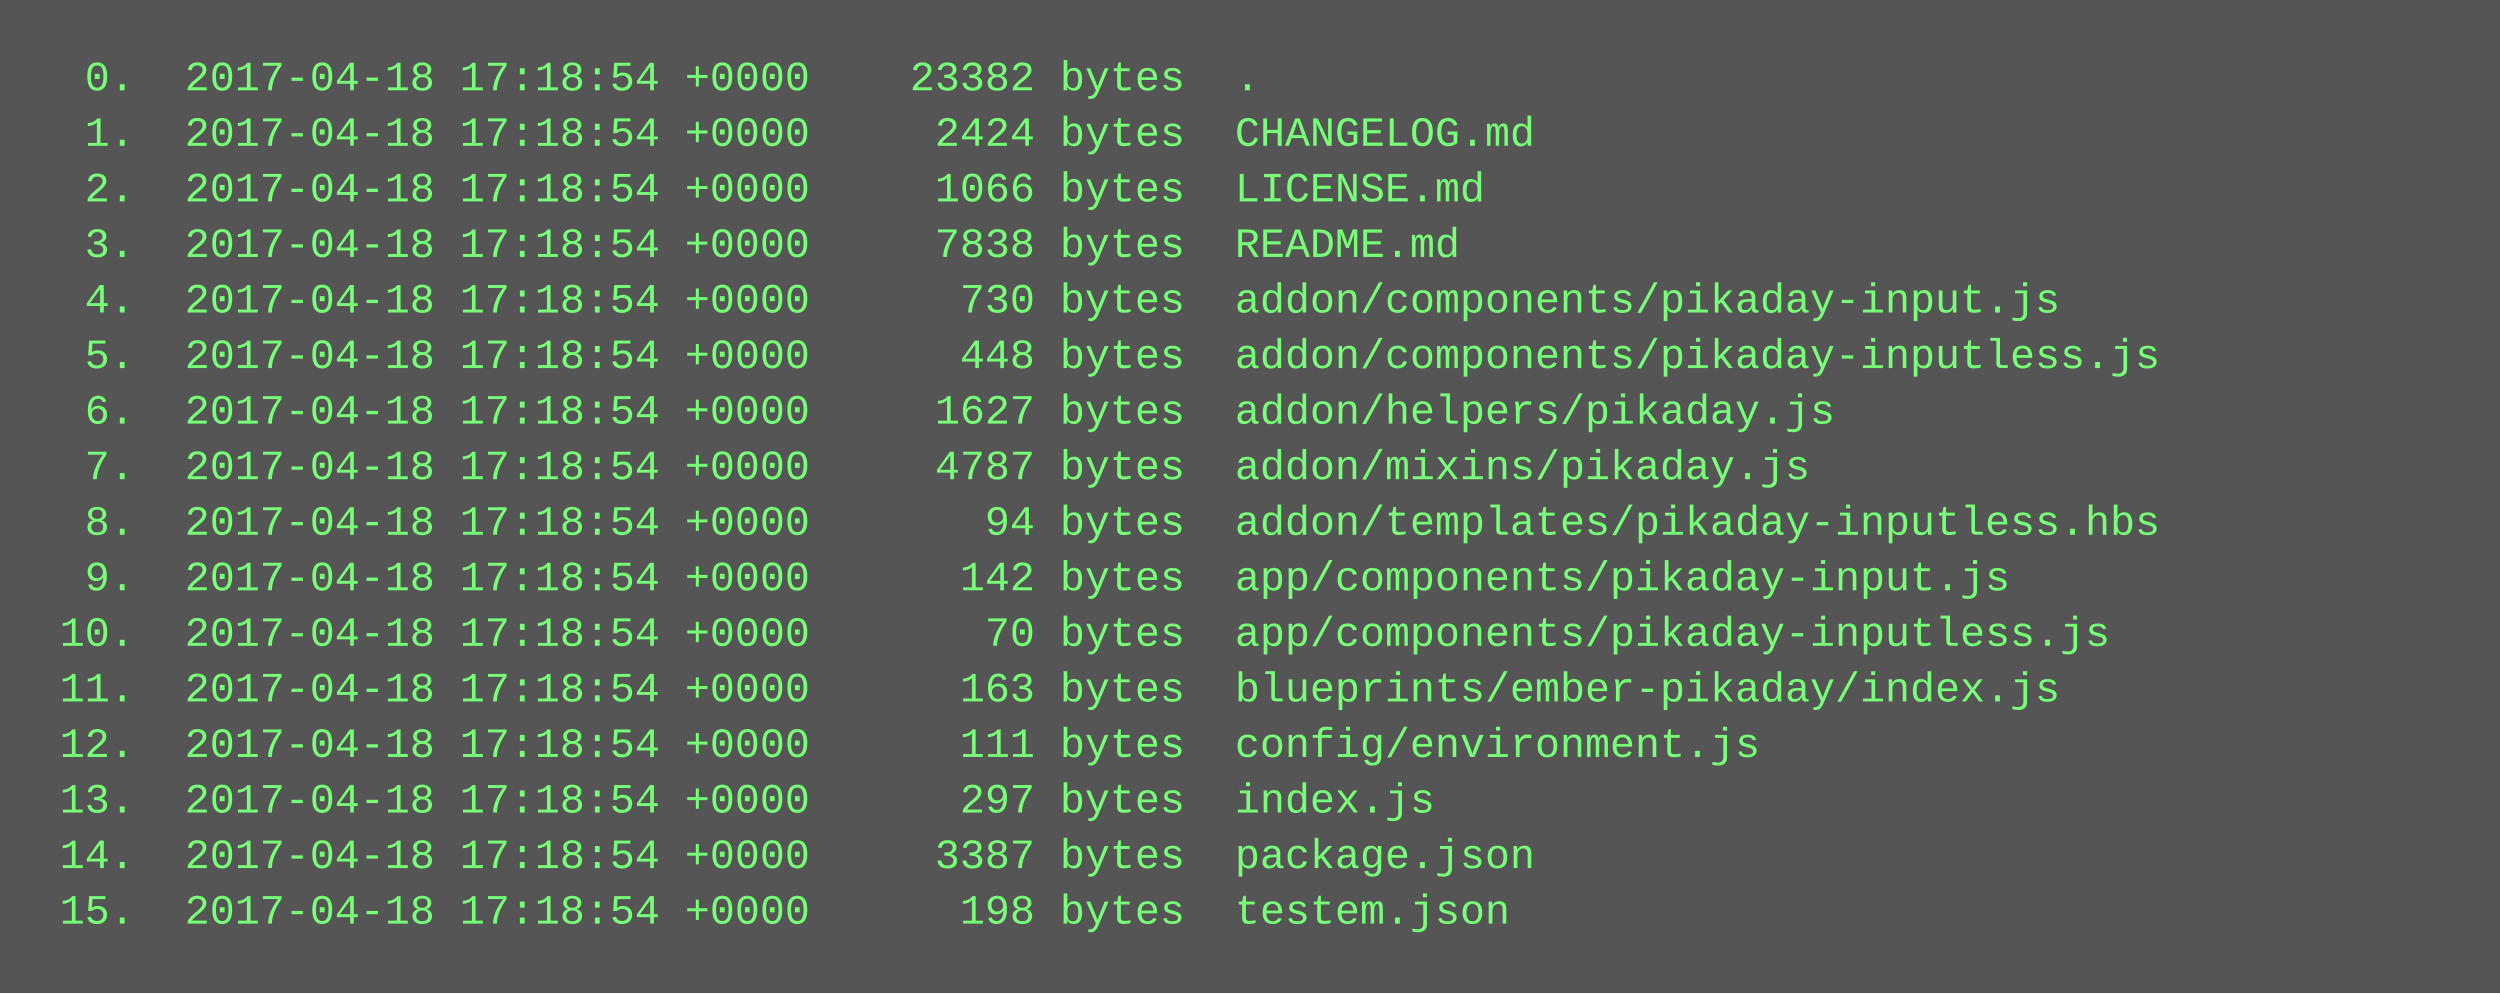
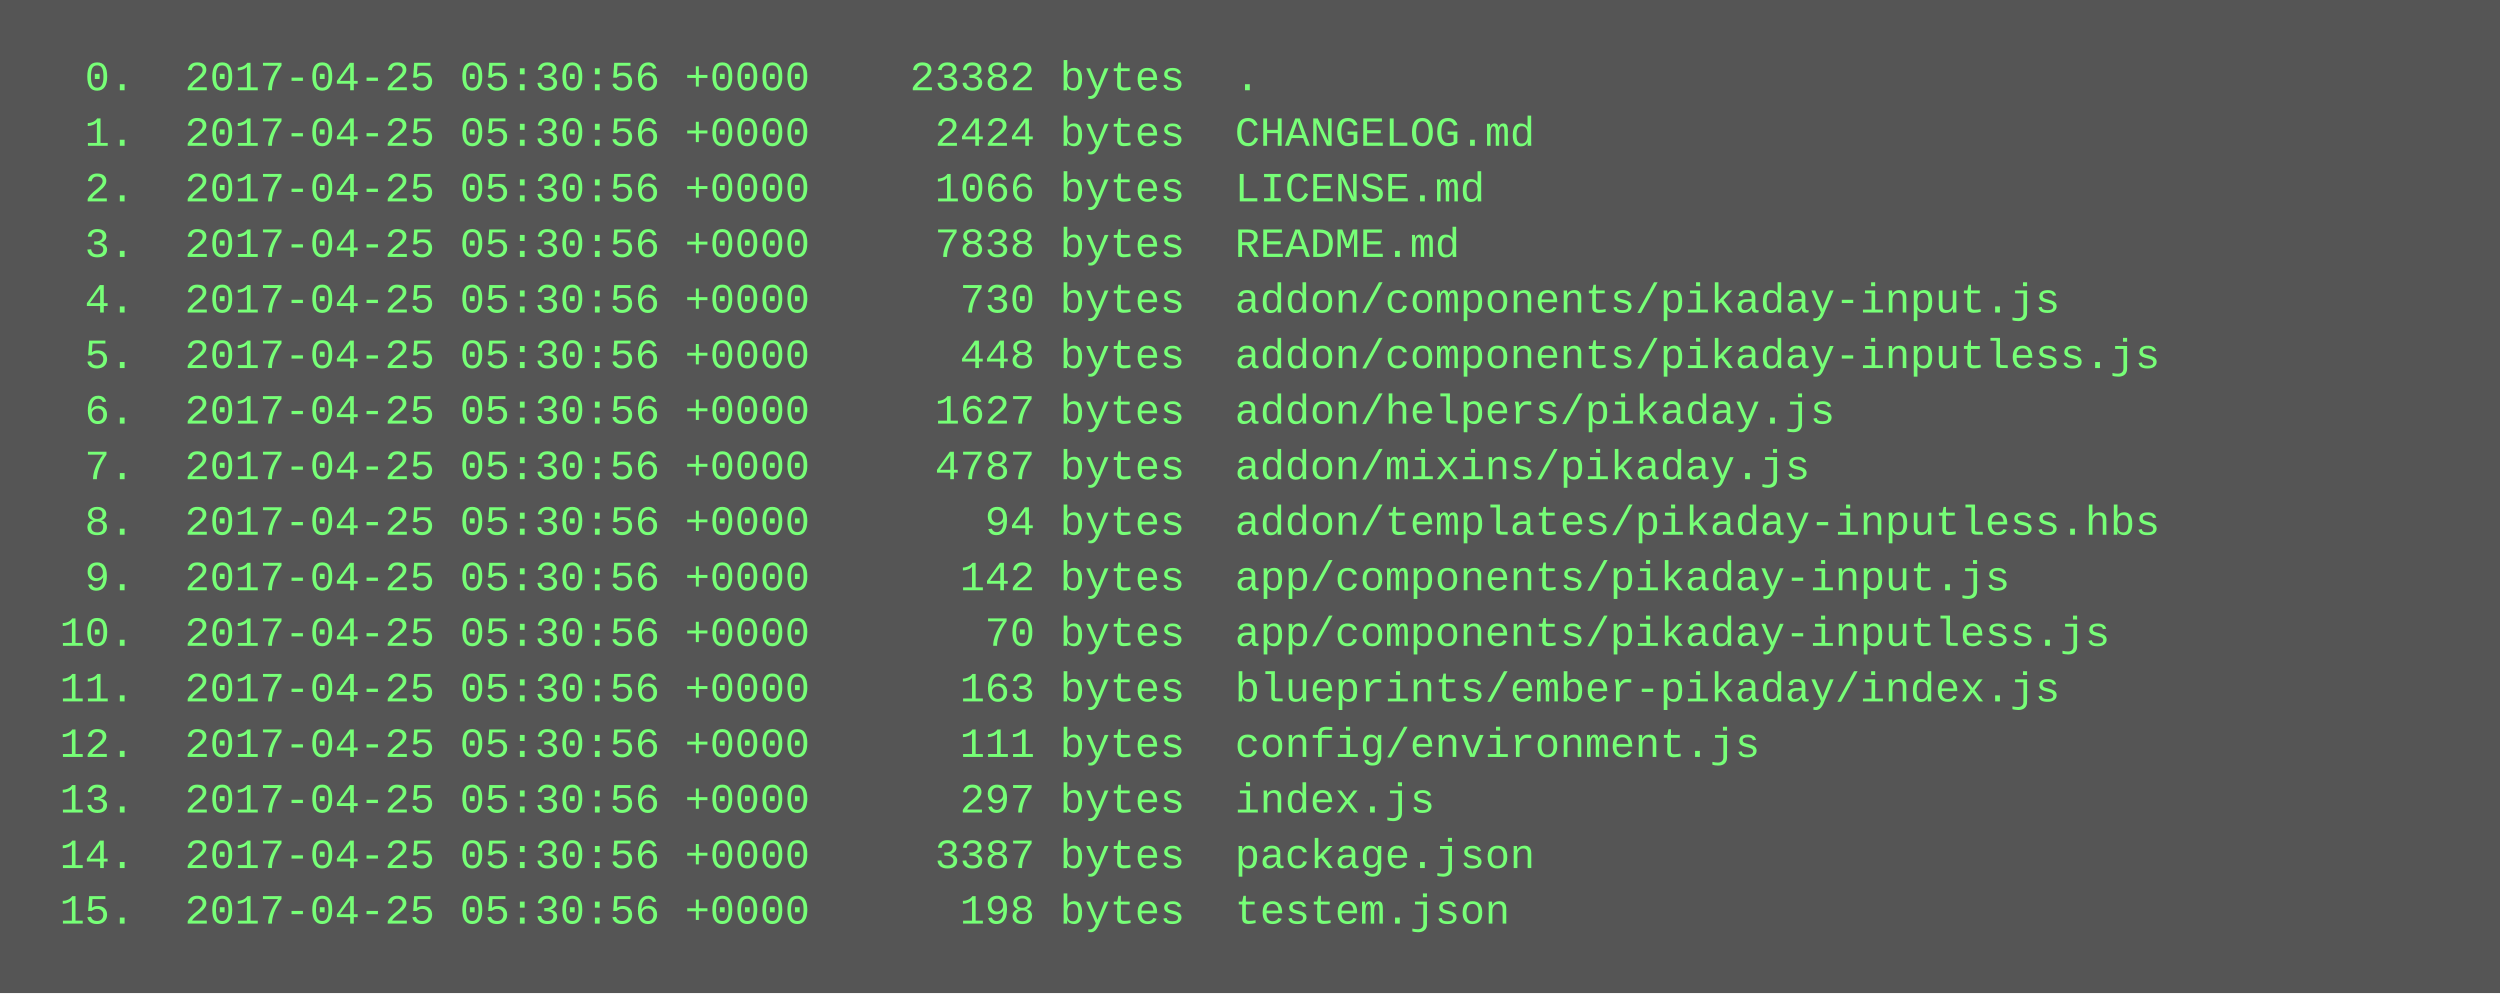
<svg xmlns="http://www.w3.org/2000/svg" height="286" width="720">
  <rect height="286" fill="#555" width="720" />
  <text fill="#7f7" font-family="Courier New" font-size="12" xml:space="preserve">
-     <tspan x="10" y="26">  0.  2017-04-18 17:18:54 +0000    23382 bytes  .</tspan>
-     <tspan x="10" y="42">  1.  2017-04-18 17:18:54 +0000     2424 bytes  CHANGELOG.md</tspan>
-     <tspan x="10" y="58">  2.  2017-04-18 17:18:54 +0000     1066 bytes  LICENSE.md</tspan>
-     <tspan x="10" y="74">  3.  2017-04-18 17:18:54 +0000     7838 bytes  README.md</tspan>
-     <tspan x="10" y="90">  4.  2017-04-18 17:18:54 +0000      730 bytes  addon/components/pikaday-input.js</tspan>
-     <tspan x="10" y="106">  5.  2017-04-18 17:18:54 +0000      448 bytes  addon/components/pikaday-inputless.js</tspan>
-     <tspan x="10" y="122">  6.  2017-04-18 17:18:54 +0000     1627 bytes  addon/helpers/pikaday.js</tspan>
-     <tspan x="10" y="138">  7.  2017-04-18 17:18:54 +0000     4787 bytes  addon/mixins/pikaday.js</tspan>
-     <tspan x="10" y="154">  8.  2017-04-18 17:18:54 +0000       94 bytes  addon/templates/pikaday-inputless.hbs</tspan>
-     <tspan x="10" y="170">  9.  2017-04-18 17:18:54 +0000      142 bytes  app/components/pikaday-input.js</tspan>
-     <tspan x="10" y="186"> 10.  2017-04-18 17:18:54 +0000       70 bytes  app/components/pikaday-inputless.js</tspan>
-     <tspan x="10" y="202"> 11.  2017-04-18 17:18:54 +0000      163 bytes  blueprints/ember-pikaday/index.js</tspan>
-     <tspan x="10" y="218"> 12.  2017-04-18 17:18:54 +0000      111 bytes  config/environment.js</tspan>
-     <tspan x="10" y="234"> 13.  2017-04-18 17:18:54 +0000      297 bytes  index.js</tspan>
-     <tspan x="10" y="250"> 14.  2017-04-18 17:18:54 +0000     3387 bytes  package.json</tspan>
-     <tspan x="10" y="266"> 15.  2017-04-18 17:18:54 +0000      198 bytes  testem.json</tspan>
+     <tspan x="10" y="26">  0.  2017-04-25 05:30:56 +0000    23382 bytes  .</tspan>
+     <tspan x="10" y="42">  1.  2017-04-25 05:30:56 +0000     2424 bytes  CHANGELOG.md</tspan>
+     <tspan x="10" y="58">  2.  2017-04-25 05:30:56 +0000     1066 bytes  LICENSE.md</tspan>
+     <tspan x="10" y="74">  3.  2017-04-25 05:30:56 +0000     7838 bytes  README.md</tspan>
+     <tspan x="10" y="90">  4.  2017-04-25 05:30:56 +0000      730 bytes  addon/components/pikaday-input.js</tspan>
+     <tspan x="10" y="106">  5.  2017-04-25 05:30:56 +0000      448 bytes  addon/components/pikaday-inputless.js</tspan>
+     <tspan x="10" y="122">  6.  2017-04-25 05:30:56 +0000     1627 bytes  addon/helpers/pikaday.js</tspan>
+     <tspan x="10" y="138">  7.  2017-04-25 05:30:56 +0000     4787 bytes  addon/mixins/pikaday.js</tspan>
+     <tspan x="10" y="154">  8.  2017-04-25 05:30:56 +0000       94 bytes  addon/templates/pikaday-inputless.hbs</tspan>
+     <tspan x="10" y="170">  9.  2017-04-25 05:30:56 +0000      142 bytes  app/components/pikaday-input.js</tspan>
+     <tspan x="10" y="186"> 10.  2017-04-25 05:30:56 +0000       70 bytes  app/components/pikaday-inputless.js</tspan>
+     <tspan x="10" y="202"> 11.  2017-04-25 05:30:56 +0000      163 bytes  blueprints/ember-pikaday/index.js</tspan>
+     <tspan x="10" y="218"> 12.  2017-04-25 05:30:56 +0000      111 bytes  config/environment.js</tspan>
+     <tspan x="10" y="234"> 13.  2017-04-25 05:30:56 +0000      297 bytes  index.js</tspan>
+     <tspan x="10" y="250"> 14.  2017-04-25 05:30:56 +0000     3387 bytes  package.json</tspan>
+     <tspan x="10" y="266"> 15.  2017-04-25 05:30:56 +0000      198 bytes  testem.json</tspan>
  </text>
</svg>
